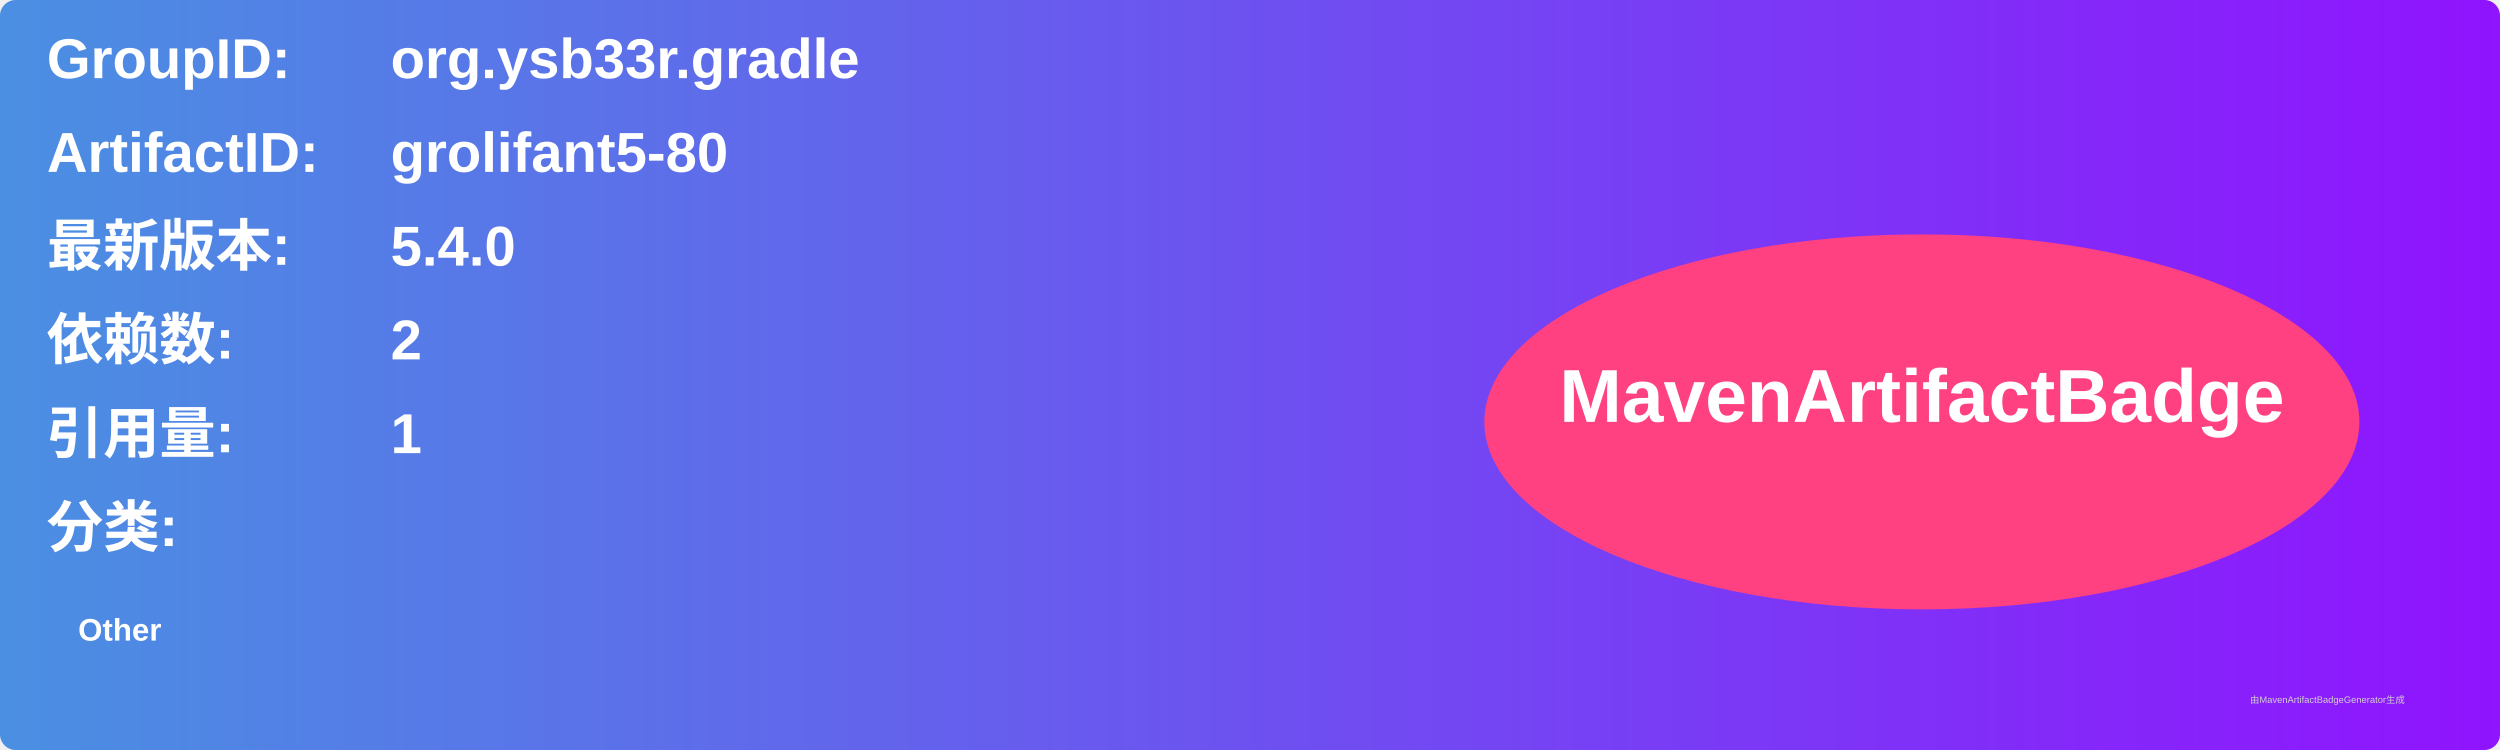
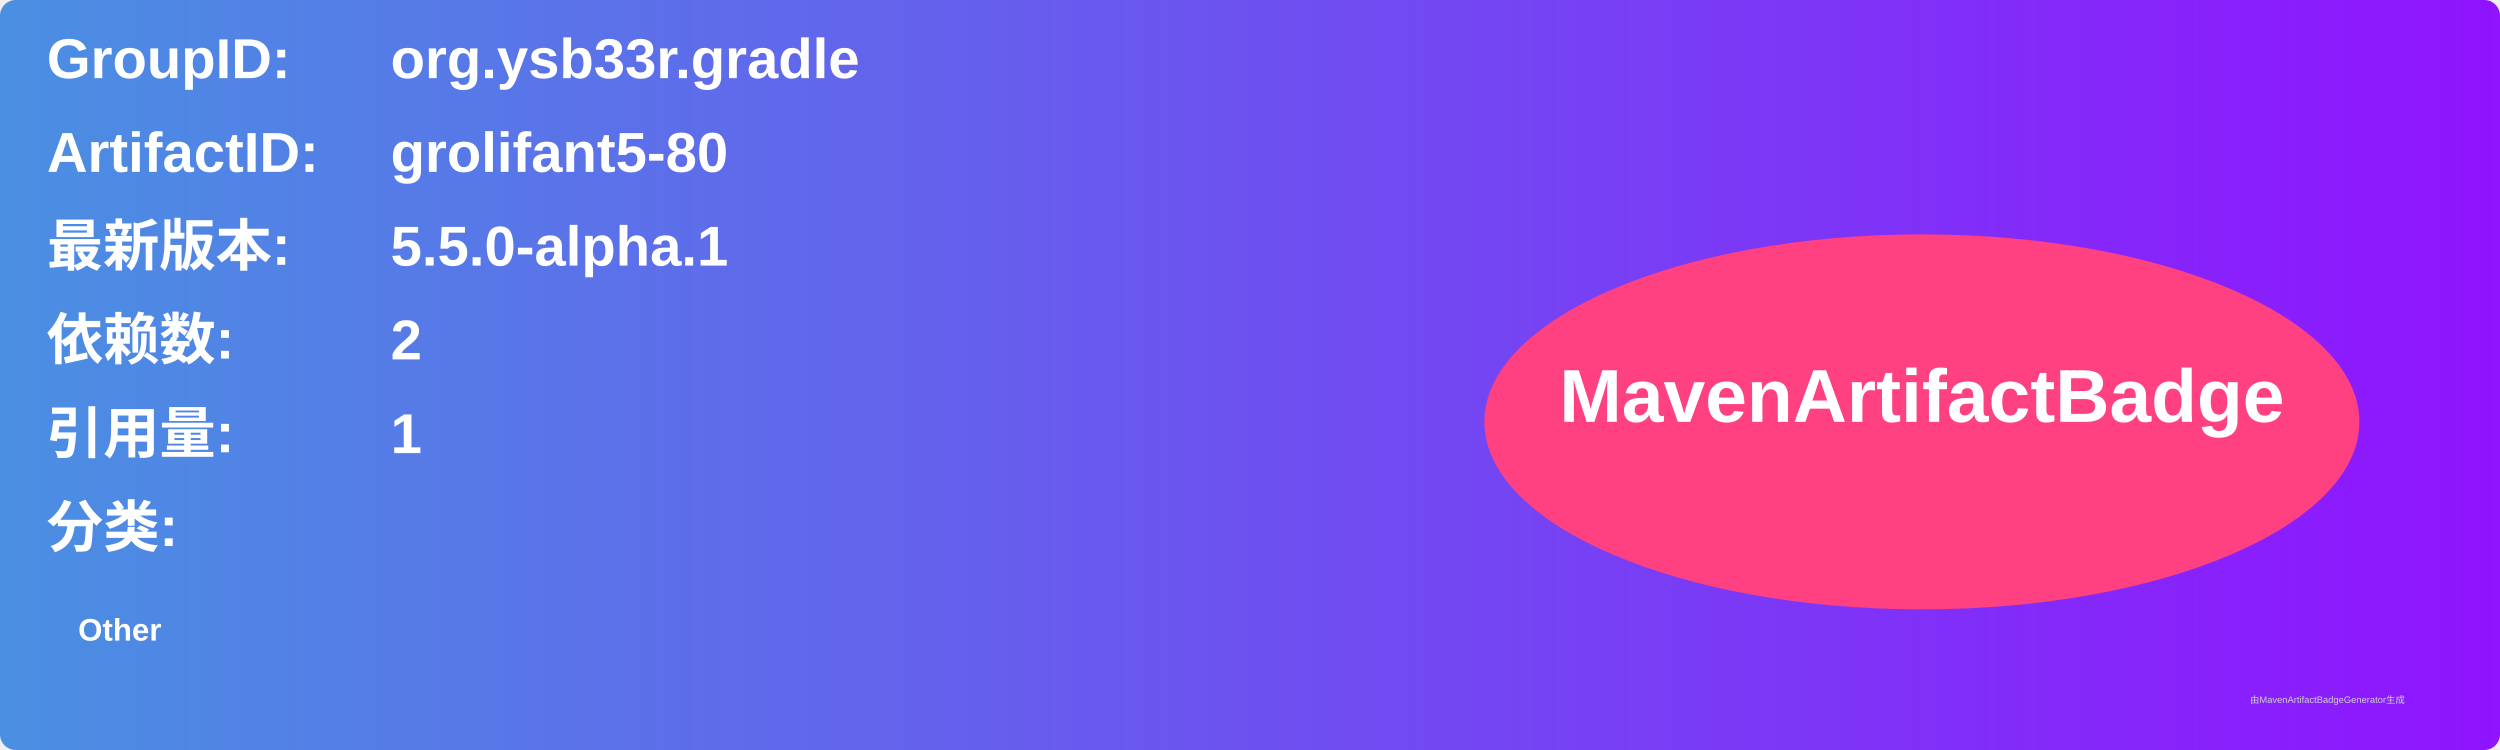
<svg xmlns="http://www.w3.org/2000/svg" width="800" height="240" viewBox="0 0 800 240">
  <linearGradient id="grad" x1="0%" y1="0%" x2="100%" y2="0%">
    <stop offset="0%" stop-color="#4a90e2" />
    <stop offset="100%" stop-color="#9013fe" />
  </linearGradient>
  <rect width="100%" height="100%" rx="5" ry="5" fill="url(#grad)" />
  <g transform="translate(15, 15)">
    <text x="0" y="10" font-family="Arial" font-size="18" fill="white" font-weight="bold" width="260">GroupID:</text>
    <text x="110" y="10" font-family="Arial" font-size="18" fill="white" font-weight="bold" width="460">org.ysb33r.gradle</text>
    <text x="0" y="40" font-family="Arial" font-size="18" fill="white" font-weight="bold" width="260">ArtifactID:</text>
    <text x="110" y="40" font-family="Arial" font-size="18" fill="white" font-weight="bold" width="460">grolifant5-80</text>
    <text x="0" y="70" font-family="Arial" font-size="18" fill="white" font-weight="bold">最新版本:</text>
    <text x="110" y="70" font-family="Arial" font-size="18" fill="white" font-weight="bold">
-       <tspan font-weight="bold">5.4.0</tspan>
+       <tspan font-weight="bold">5.5.0-alpha.1</tspan>
    </text>
    <text x="0" y="100" font-family="Arial" font-size="18" fill="white" font-weight="bold">依赖数: </text>
    <text x="110" y="100" font-family="Arial" font-size="18" fill="white">
      <tspan font-weight="bold">2</tspan>
    </text>
    <text x="0" y="130" font-family="Arial" font-size="18" fill="white" font-weight="bold">引用量: </text>
    <text x="110" y="130" font-family="Arial" font-size="18" fill="white">
      <tspan font-weight="bold">1</tspan>
    </text>
    <text x="0" y="160" font-family="Arial" font-size="18" fill="white" font-weight="bold">分类:</text>
    <text x="10" y="190" font-family="Arial" font-size="10" fill="white">
      <tspan font-weight="bold">Other</tspan>
    </text>
    <ellipse cx="600" cy="120" rx="140" ry="60" fill="#ff4081" />
    <text x="600" y="120" text-anchor="middle" font-family="Arial" font-size="24" fill="white" font-weight="bold">MavenArtifactBadge</text>
  </g>
  <text x="720" y="225" font-family="Arial" font-size="3" fill="#d0d0d0">由MavenArtifactBadgeGenerator生成</text>
</svg>
